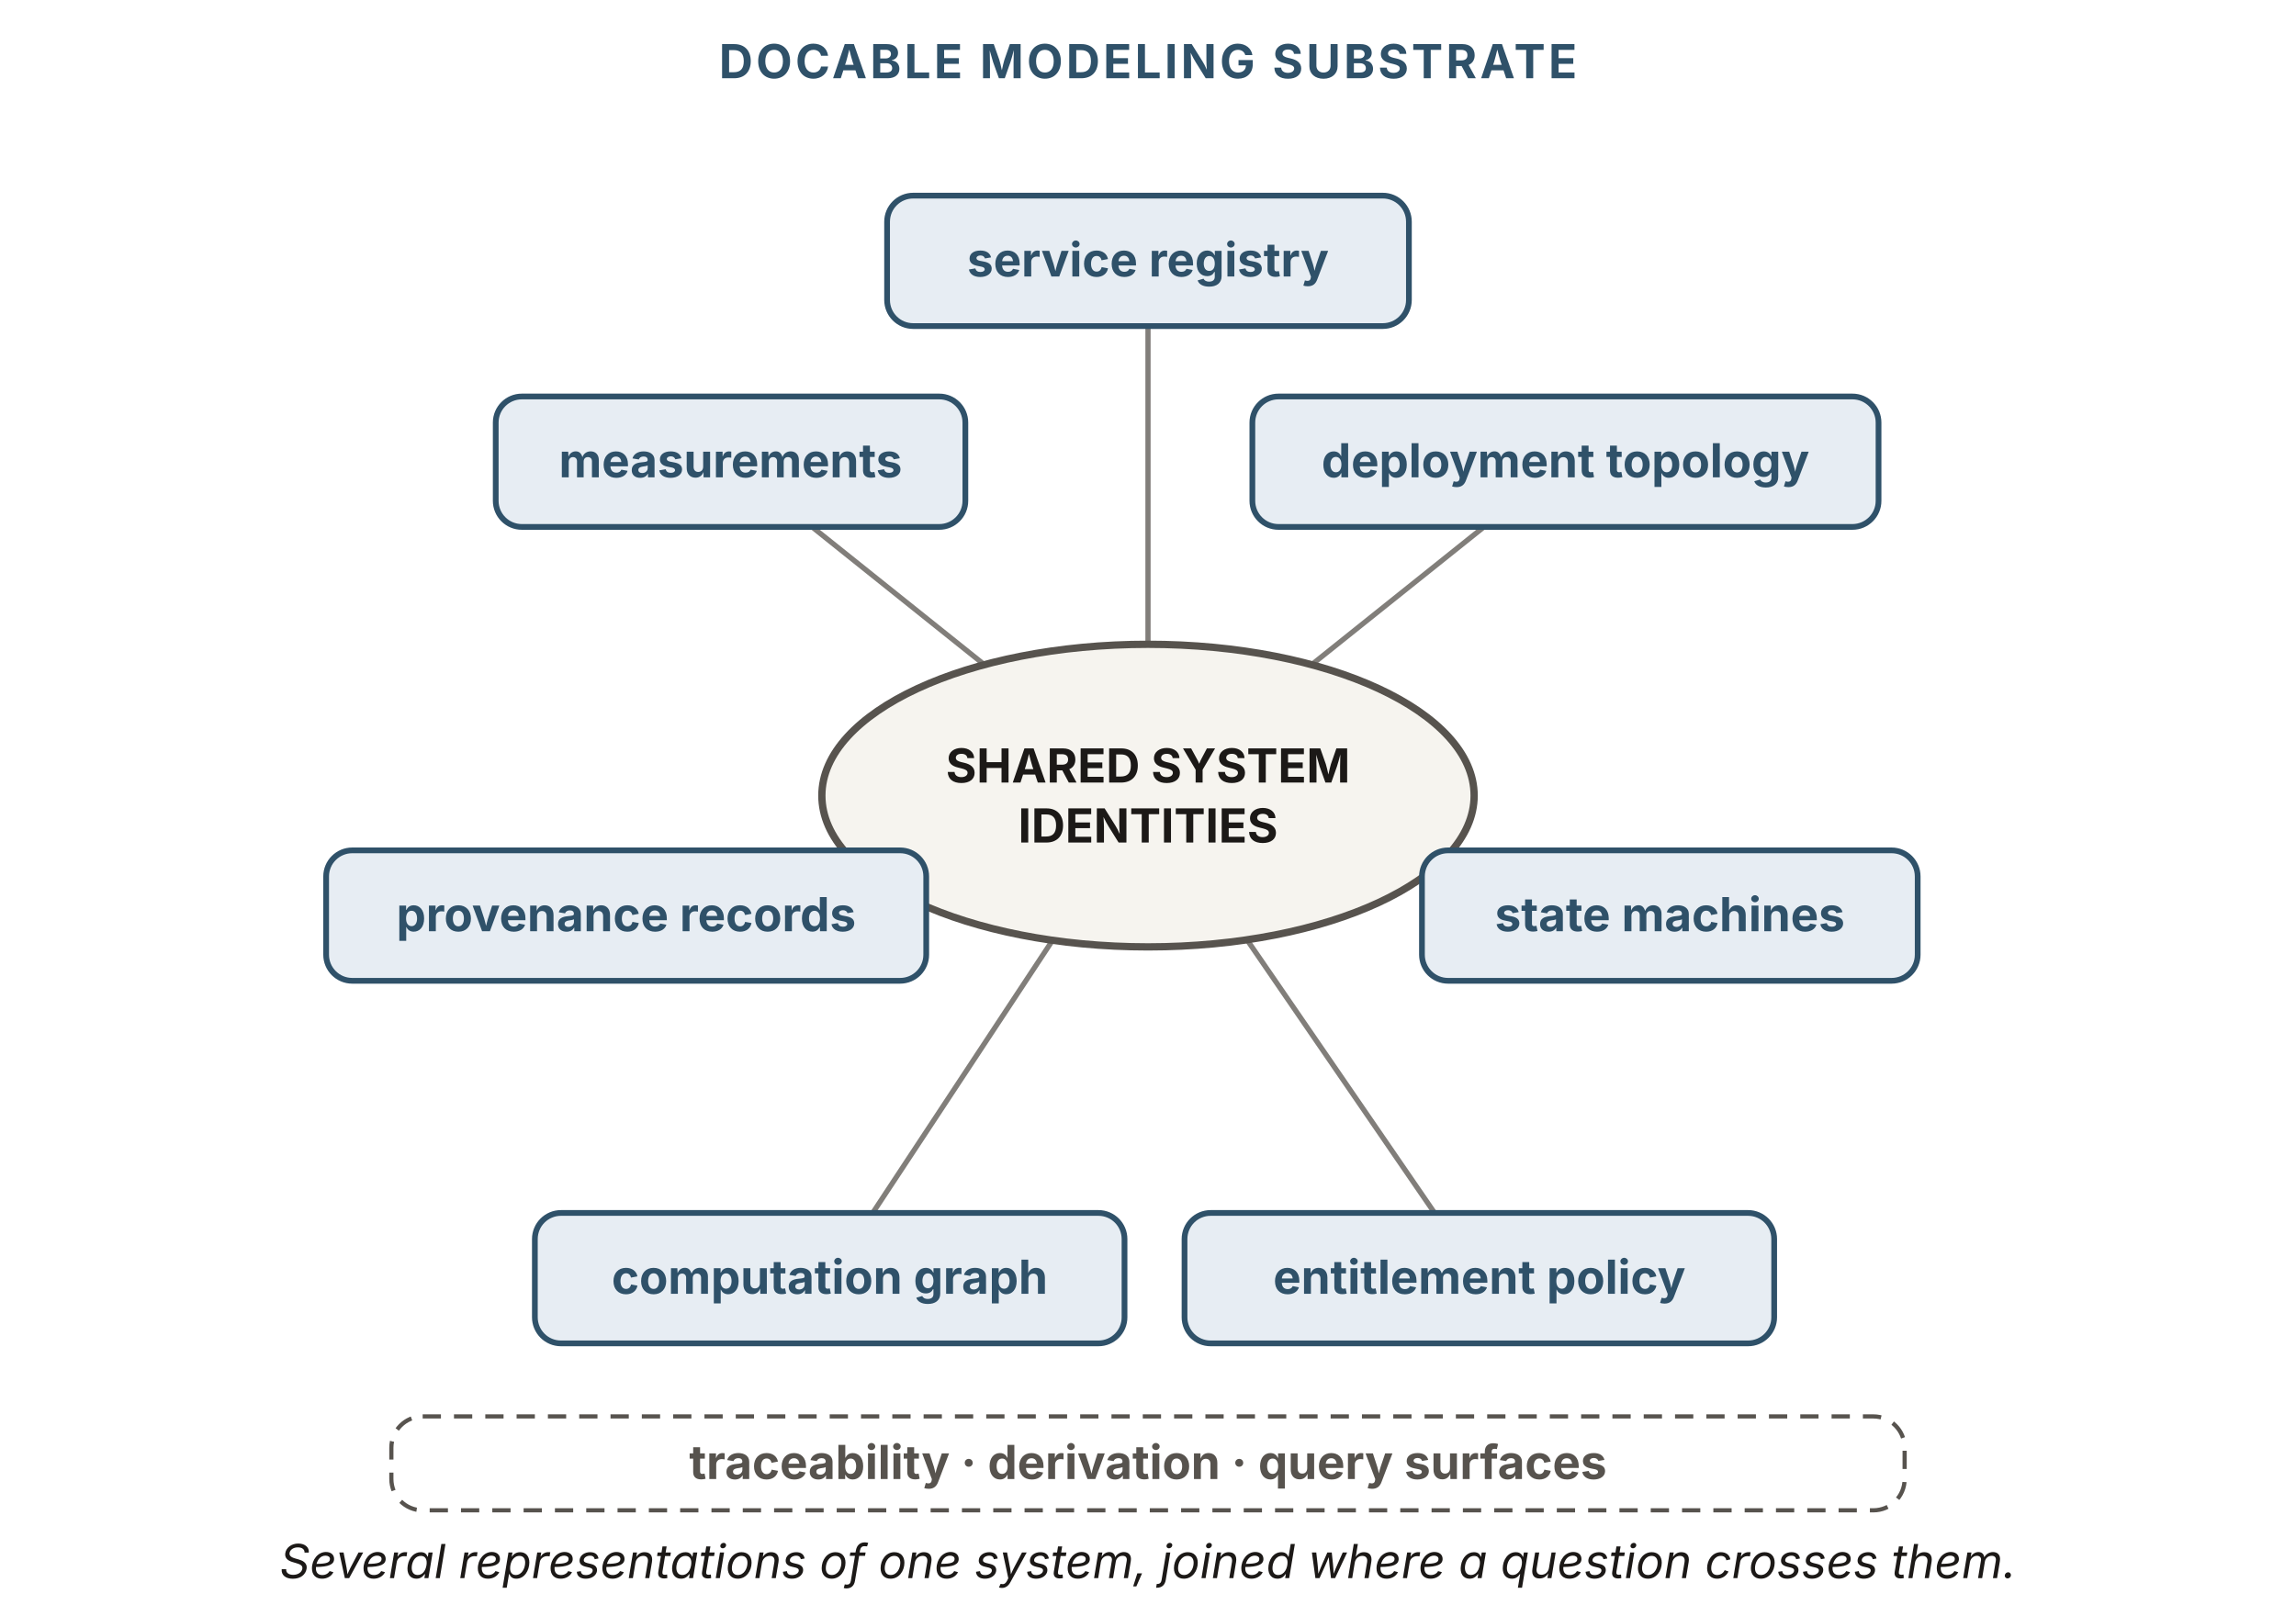
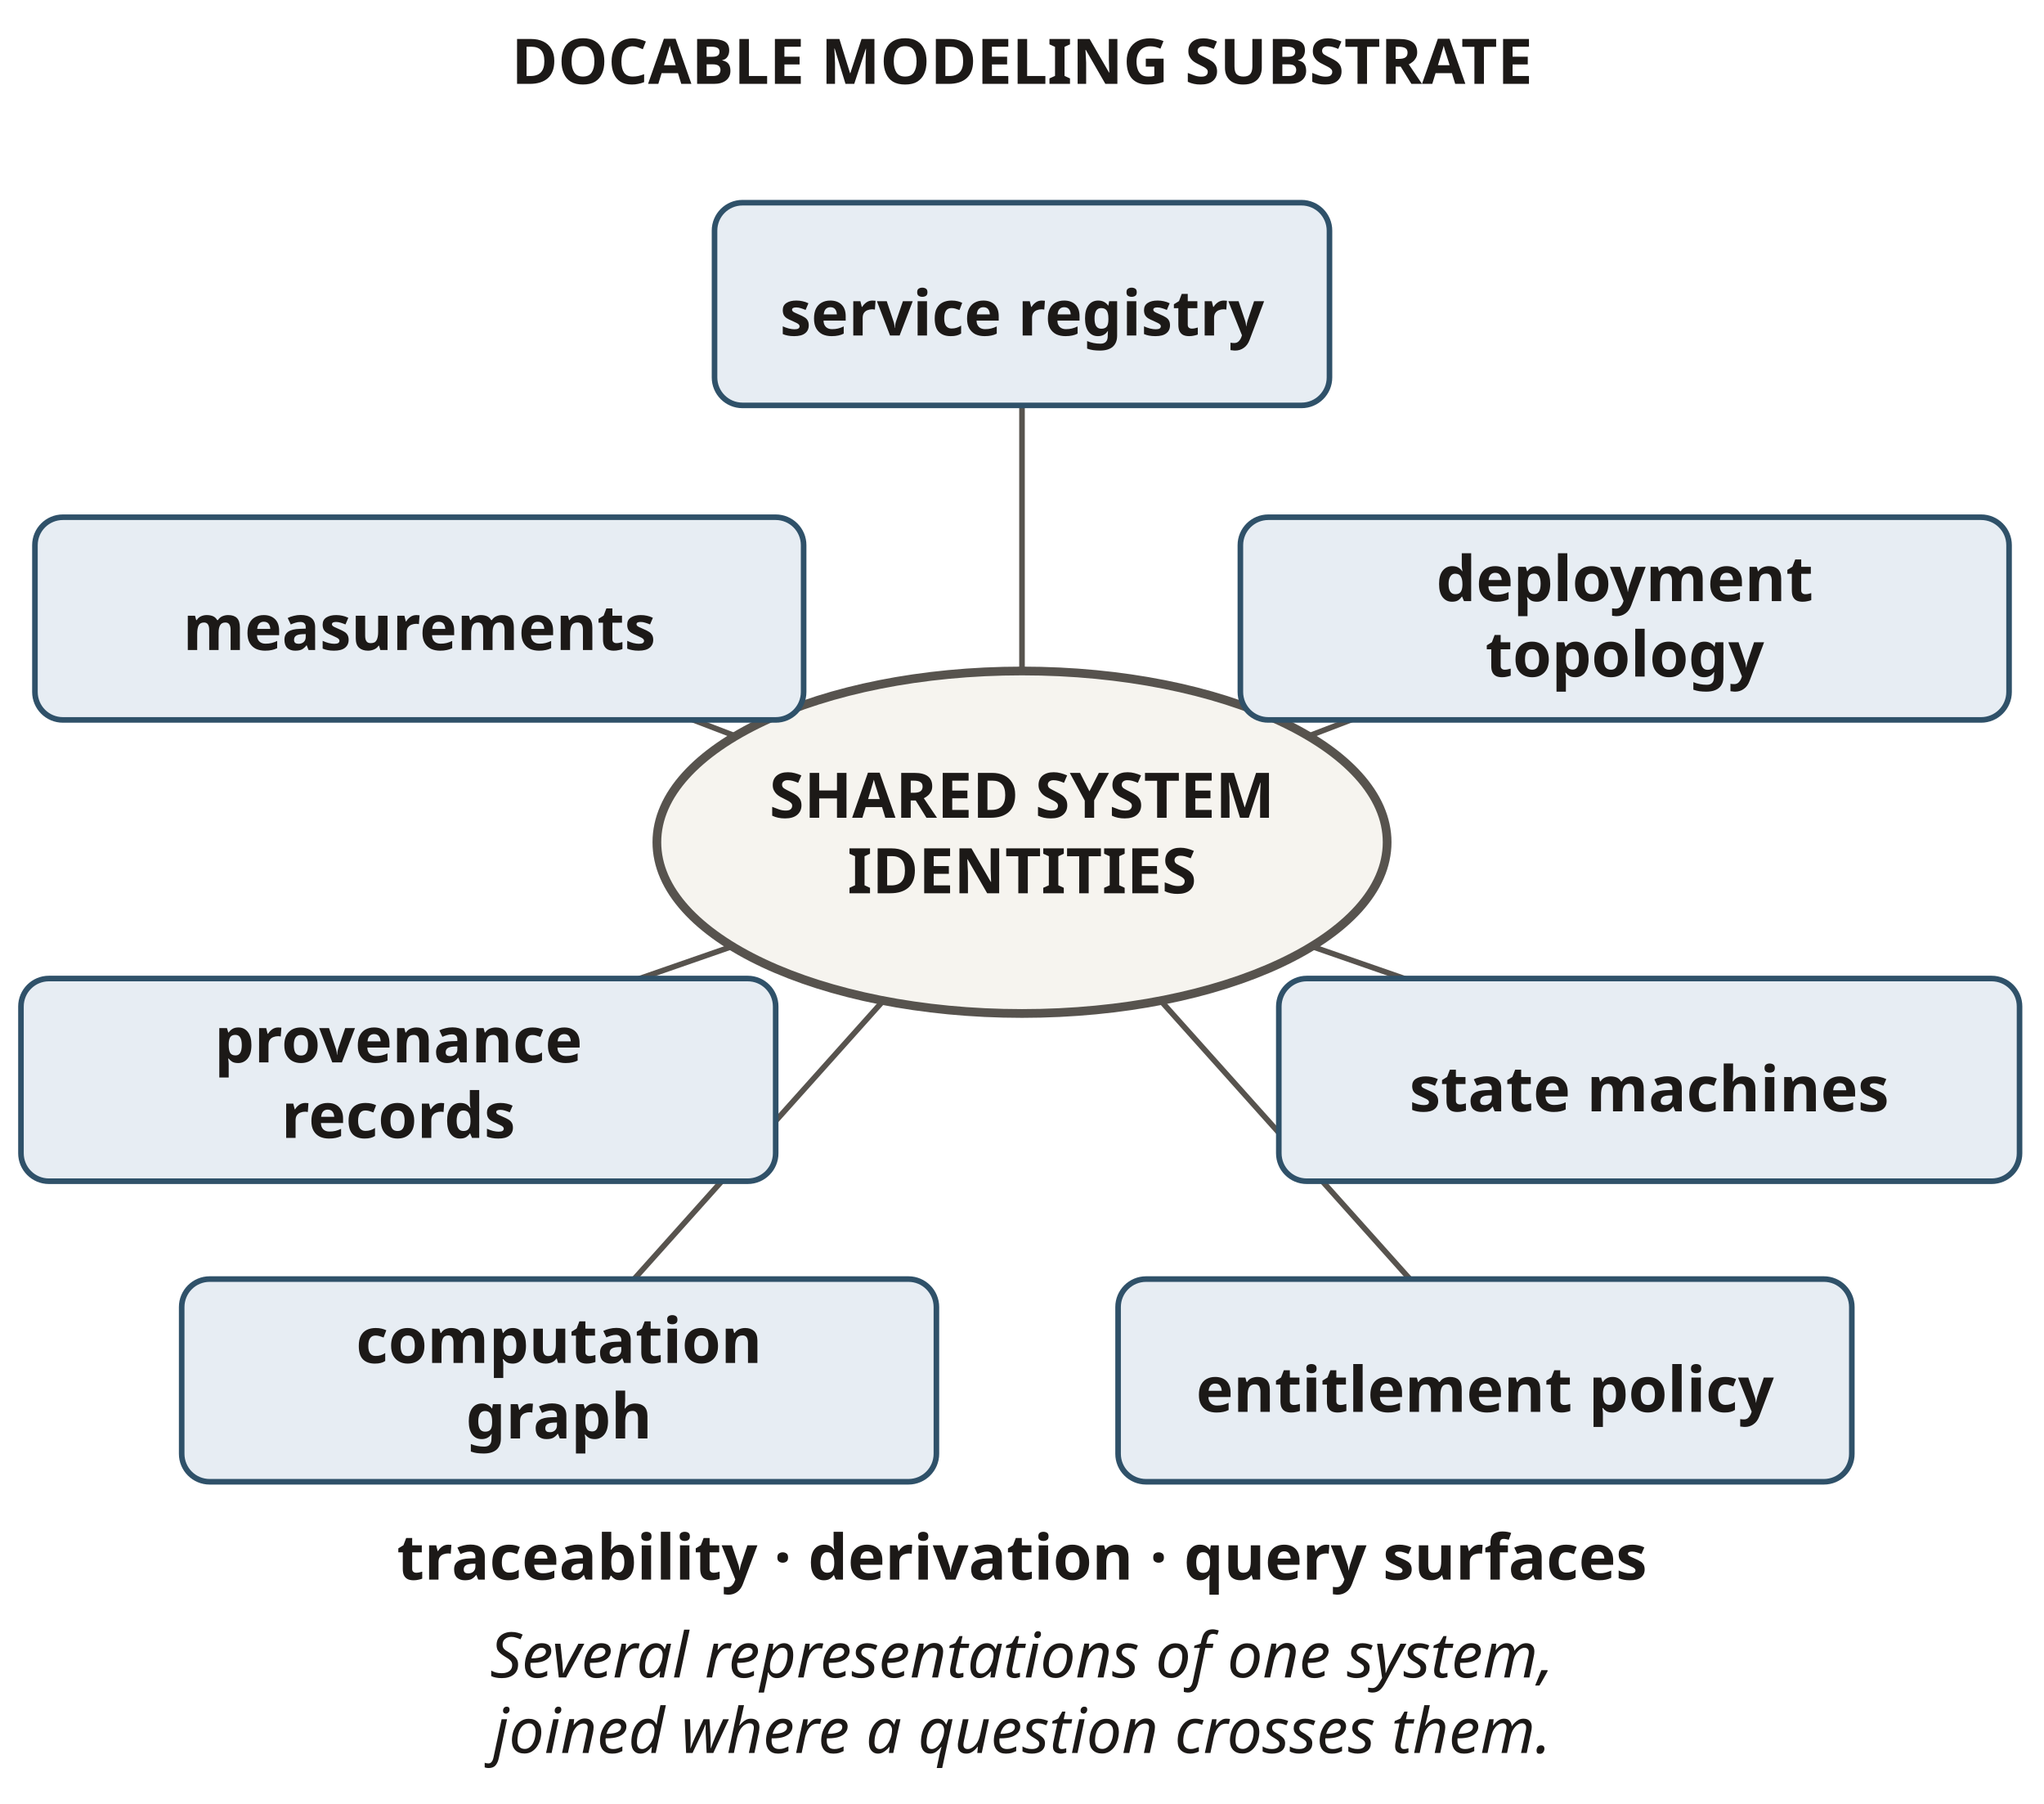
- <svg xmlns="http://www.w3.org/2000/svg" viewBox="0 0 880 615" width="880" height="615" role="img" aria-labelledby="mbTitle mbDesc" font-family="'Source Sans 3', -apple-system, 'Segoe UI', sans-serif">
-   <text x="440" y="30" text-anchor="middle" font-size="18" font-weight="700" letter-spacing="1.2" fill="#2f5169">DOCABLE MODELING SUBSTRATE</text>
-   <g stroke="#57534e" stroke-width="2" opacity="0.75">
-     <line x1="440" y1="100" x2="440" y2="305" />
-     <line x1="600" y1="177" x2="440" y2="305" />
-     <line x1="640" y1="351" x2="440" y2="305" />
-     <line x1="567" y1="490" x2="440" y2="305" />
-     <line x1="318" y1="490" x2="440" y2="305" />
-     <line x1="240" y1="351" x2="440" y2="305" />
-     <line x1="280" y1="177" x2="440" y2="305" />
-   </g>
-   <rect id="shared-identities" x="315" y="247" width="250" height="116" fill="none" stroke="none" />
-   <ellipse cx="440" cy="305" rx="125" ry="58" fill="#f6f4ef" stroke="#57534e" stroke-width="2.8" />
-   <text x="440" y="300" text-anchor="middle" font-size="18" font-weight="700" fill="#1c1917">SHARED SYSTEM</text>
-   <text x="440" y="323" text-anchor="middle" font-size="18" font-weight="700" fill="#1c1917">IDENTITIES</text>
-   <g font-size="18" font-weight="700" fill="#2f5169" text-anchor="middle">
-     <rect id="service-registry" x="340" y="75" width="200" height="50" rx="10" fill="#e7edf3" stroke="#2f5169" stroke-width="2.2" />
-     <text x="440" y="106">service registry</text>
-     <rect id="deployment-topology" x="480" y="152" width="240" height="50" rx="10" fill="#e7edf3" stroke="#2f5169" stroke-width="2.2" />
-     <text x="600" y="183">deployment topology</text>
-     <rect id="state-machines" x="545" y="326" width="190" height="50" rx="10" fill="#e7edf3" stroke="#2f5169" stroke-width="2.2" />
-     <text x="640" y="357">state machines</text>
-     <rect id="entitlement-policy" x="454" y="465" width="226" height="50" rx="10" fill="#e7edf3" stroke="#2f5169" stroke-width="2.2" />
-     <text x="567" y="496">entitlement policy</text>
-     <rect id="computation-graph" x="205" y="465" width="226" height="50" rx="10" fill="#e7edf3" stroke="#2f5169" stroke-width="2.2" />
-     <text x="318" y="496">computation graph</text>
-     <rect id="provenance-records" x="125" y="326" width="230" height="50" rx="10" fill="#e7edf3" stroke="#2f5169" stroke-width="2.2" />
-     <text x="240" y="357">provenance records</text>
-     <rect id="measurements" x="190" y="152" width="180" height="50" rx="10" fill="#e7edf3" stroke="#2f5169" stroke-width="2.2" />
-     <text x="280" y="183">measurements</text>
-   </g>
-   <rect x="150" y="543" width="580" height="36" rx="12" fill="none" stroke="#57534e" stroke-width="1.6" stroke-dasharray="7 5" />
-   <text x="440" y="567" text-anchor="middle" font-size="18" font-weight="700" fill="#57534e">traceability · derivation · query surfaces</text>
-   <text x="440" y="605" text-anchor="middle" font-size="18" font-style="italic" fill="#1c1917">Several representations of one system, joined where a question crosses them.</text>
+ <svg xmlns="http://www.w3.org/2000/svg" viewBox="0 0 292.5 258" width="292.5" height="258" role="img" aria-labelledby="mbTitle mbDesc" font-family="&quot;Source Sans 3&quot;, sans-serif">
+   <defs>
+     <marker id="a2f5169" viewBox="0 0 6 6" refX="5.6" refY="3" markerWidth="5" markerHeight="5" orient="auto" markerUnits="userSpaceOnUse">
+       <path d="M0 0L6 3L0 6Z" fill="#2f5169" />
+     </marker>
+     <marker id="a57534e" viewBox="0 0 6 6" refX="5.6" refY="3" markerWidth="5" markerHeight="5" orient="auto" markerUnits="userSpaceOnUse">
+       <path d="M0 0L6 3L0 6Z" fill="#57534e" />
+     </marker>
+     <marker id="a086438" viewBox="0 0 6 6" refX="5.6" refY="3" markerWidth="5" markerHeight="5" orient="auto" markerUnits="userSpaceOnUse">
+       <path d="M0 0L6 3L0 6Z" fill="#086438" />
+     </marker>
+     <marker id="a1c1917" viewBox="0 0 6 6" refX="5.6" refY="3" markerWidth="5" markerHeight="5" orient="auto" markerUnits="userSpaceOnUse">
+       <path d="M0 0L6 3L0 6Z" fill="#1c1917" />
+     </marker>
+   </defs>
+   <text x="146.25" y="12.0" text-anchor="middle" font-size="9" fill="#1c1917" font-weight="700">DOCABLE MODELING SUBSTRATE</text>
+   <path d="M146.25,121 L146.25,43" fill="none" stroke="#57534e" stroke-width=".8" />
+   <path d="M146.25,121 L60,88" fill="none" stroke="#57534e" stroke-width=".8" />
+   <path d="M146.25,121 L232.5,88" fill="none" stroke="#57534e" stroke-width=".8" />
+   <path d="M146.25,121 L57,152" fill="none" stroke="#57534e" stroke-width=".8" />
+   <path d="M146.25,121 L235.5,152" fill="none" stroke="#57534e" stroke-width=".8" />
+   <path d="M146.25,121 L80,195" fill="none" stroke="#57534e" stroke-width=".8" />
+   <path d="M146.25,121 L212.5,195" fill="none" stroke="#57534e" stroke-width=".8" />
+   <ellipse cx="146.25" cy="120.5" rx="52.25" ry="24.5" fill="#f6f4ef" stroke="#57534e" stroke-width="1.25" />
+   <text x="146.25" y="117.0" text-anchor="middle" font-size="9" fill="#1c1917" font-weight="700">SHARED SYSTEM</text>
+   <text x="146.25" y="127.8" text-anchor="middle" font-size="9" fill="#1c1917" font-weight="700">IDENTITIES</text>
+   <rect x="102.25" y="29" width="88" height="29" rx="4" fill="#e7edf3" stroke="#2f5169" stroke-width="0.8" />
+   <text x="146.25" y="48.0" text-anchor="middle" font-size="9" fill="#1c1917" font-weight="700">service registry</text>
+   <rect x="5" y="74" width="110" height="29" rx="4" fill="#e7edf3" stroke="#2f5169" stroke-width="0.8" />
+   <text x="60.0" y="93.0" text-anchor="middle" font-size="9" fill="#1c1917" font-weight="700">measurements</text>
+   <rect x="177.5" y="74" width="110" height="29" rx="4" fill="#e7edf3" stroke="#2f5169" stroke-width="0.8" />
+   <text x="232.5" y="86.0" text-anchor="middle" font-size="9" fill="#1c1917" font-weight="700">deployment</text>
+   <text x="232.5" y="96.8" text-anchor="middle" font-size="9" fill="#1c1917" font-weight="700">topology</text>
+   <rect x="3" y="140" width="108" height="29" rx="4" fill="#e7edf3" stroke="#2f5169" stroke-width="0.8" />
+   <text x="57.0" y="152.0" text-anchor="middle" font-size="9" fill="#1c1917" font-weight="700">provenance</text>
+   <text x="57.0" y="162.8" text-anchor="middle" font-size="9" fill="#1c1917" font-weight="700">records</text>
+   <rect x="183" y="140" width="106" height="29" rx="4" fill="#e7edf3" stroke="#2f5169" stroke-width="0.8" />
+   <text x="236.0" y="159.0" text-anchor="middle" font-size="9" fill="#1c1917" font-weight="700">state machines</text>
+   <rect x="26" y="183" width="108" height="29" rx="4" fill="#e7edf3" stroke="#2f5169" stroke-width="0.8" />
+   <text x="80.0" y="195.0" text-anchor="middle" font-size="9" fill="#1c1917" font-weight="700">computation</text>
+   <text x="80.0" y="205.8" text-anchor="middle" font-size="9" fill="#1c1917" font-weight="700">graph</text>
+   <rect x="160" y="183" width="105" height="29" rx="4" fill="#e7edf3" stroke="#2f5169" stroke-width="0.8" />
+   <text x="212.5" y="202.0" text-anchor="middle" font-size="9" fill="#1c1917" font-weight="700">entitlement policy</text>
+   <text x="146.25" y="226.0" text-anchor="middle" font-size="9" fill="#1c1917" font-weight="700">traceability · derivation · query surfaces</text>
+   <text x="146.25" y="240.0" text-anchor="middle" font-size="9" fill="#1c1917" font-style="italic">Several representations of one system,</text>
+   <text x="146.25" y="250.8" text-anchor="middle" font-size="9" fill="#1c1917" font-style="italic">joined where a question crosses them.</text>
</svg>
